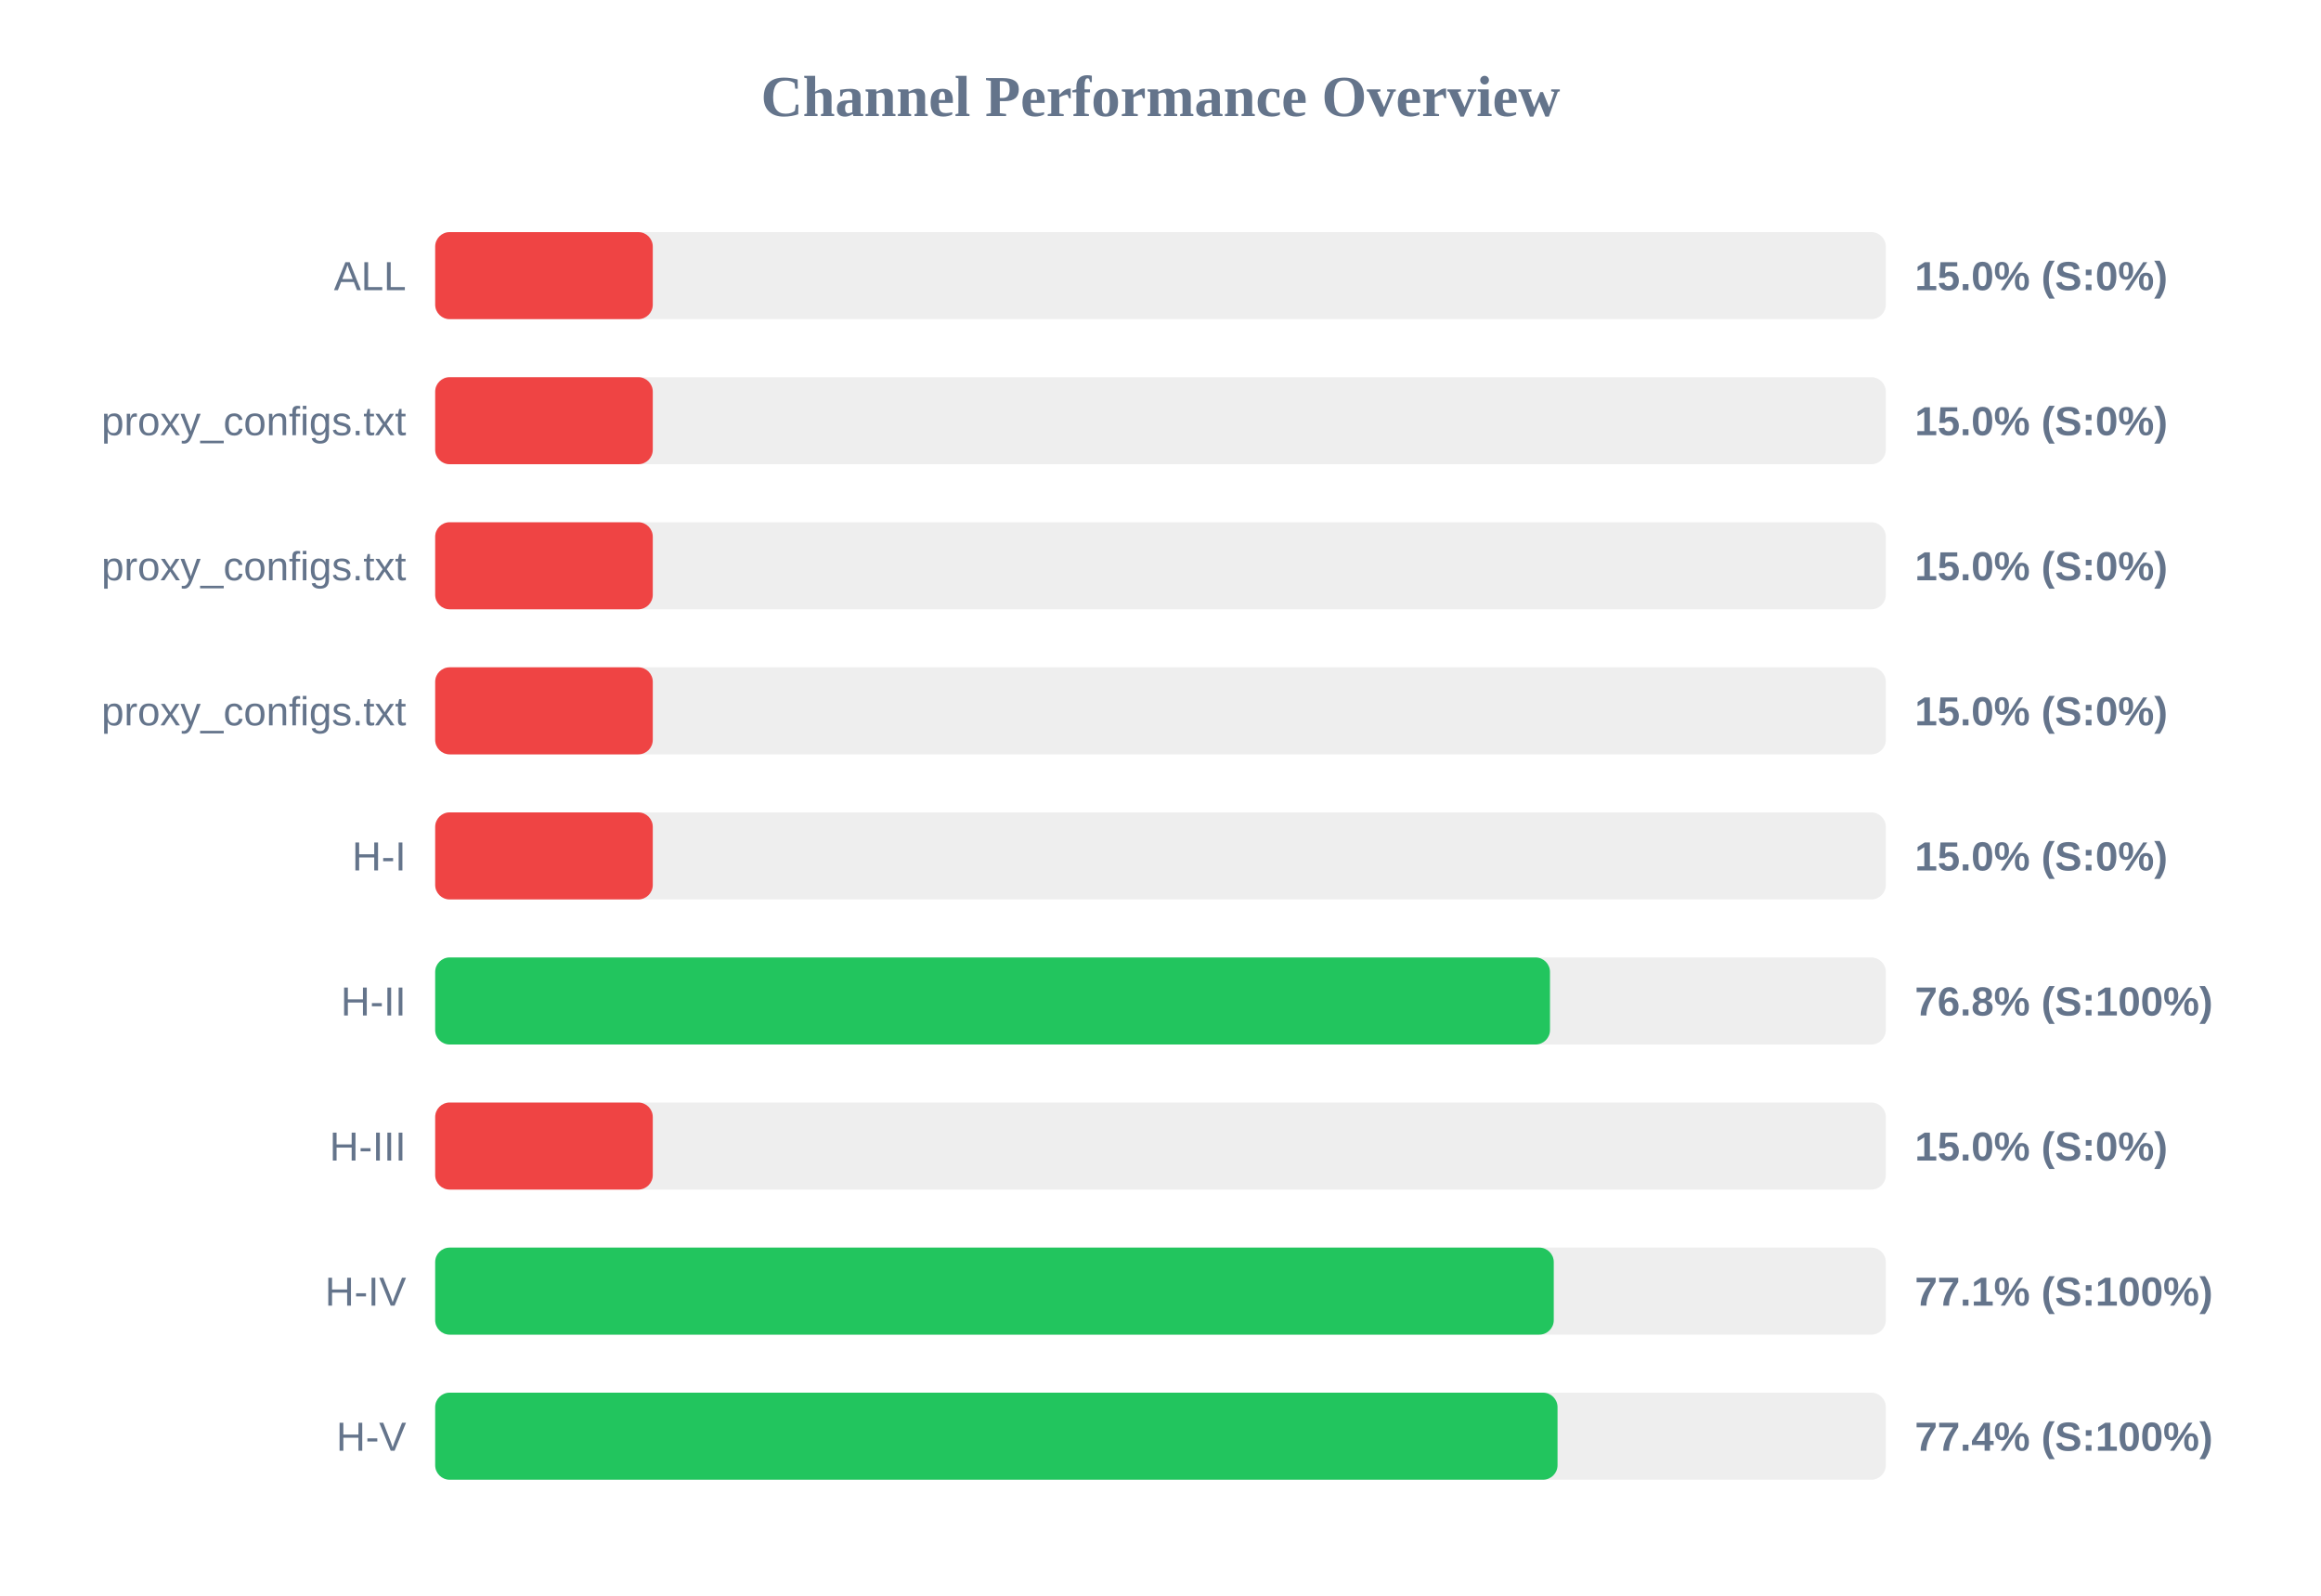
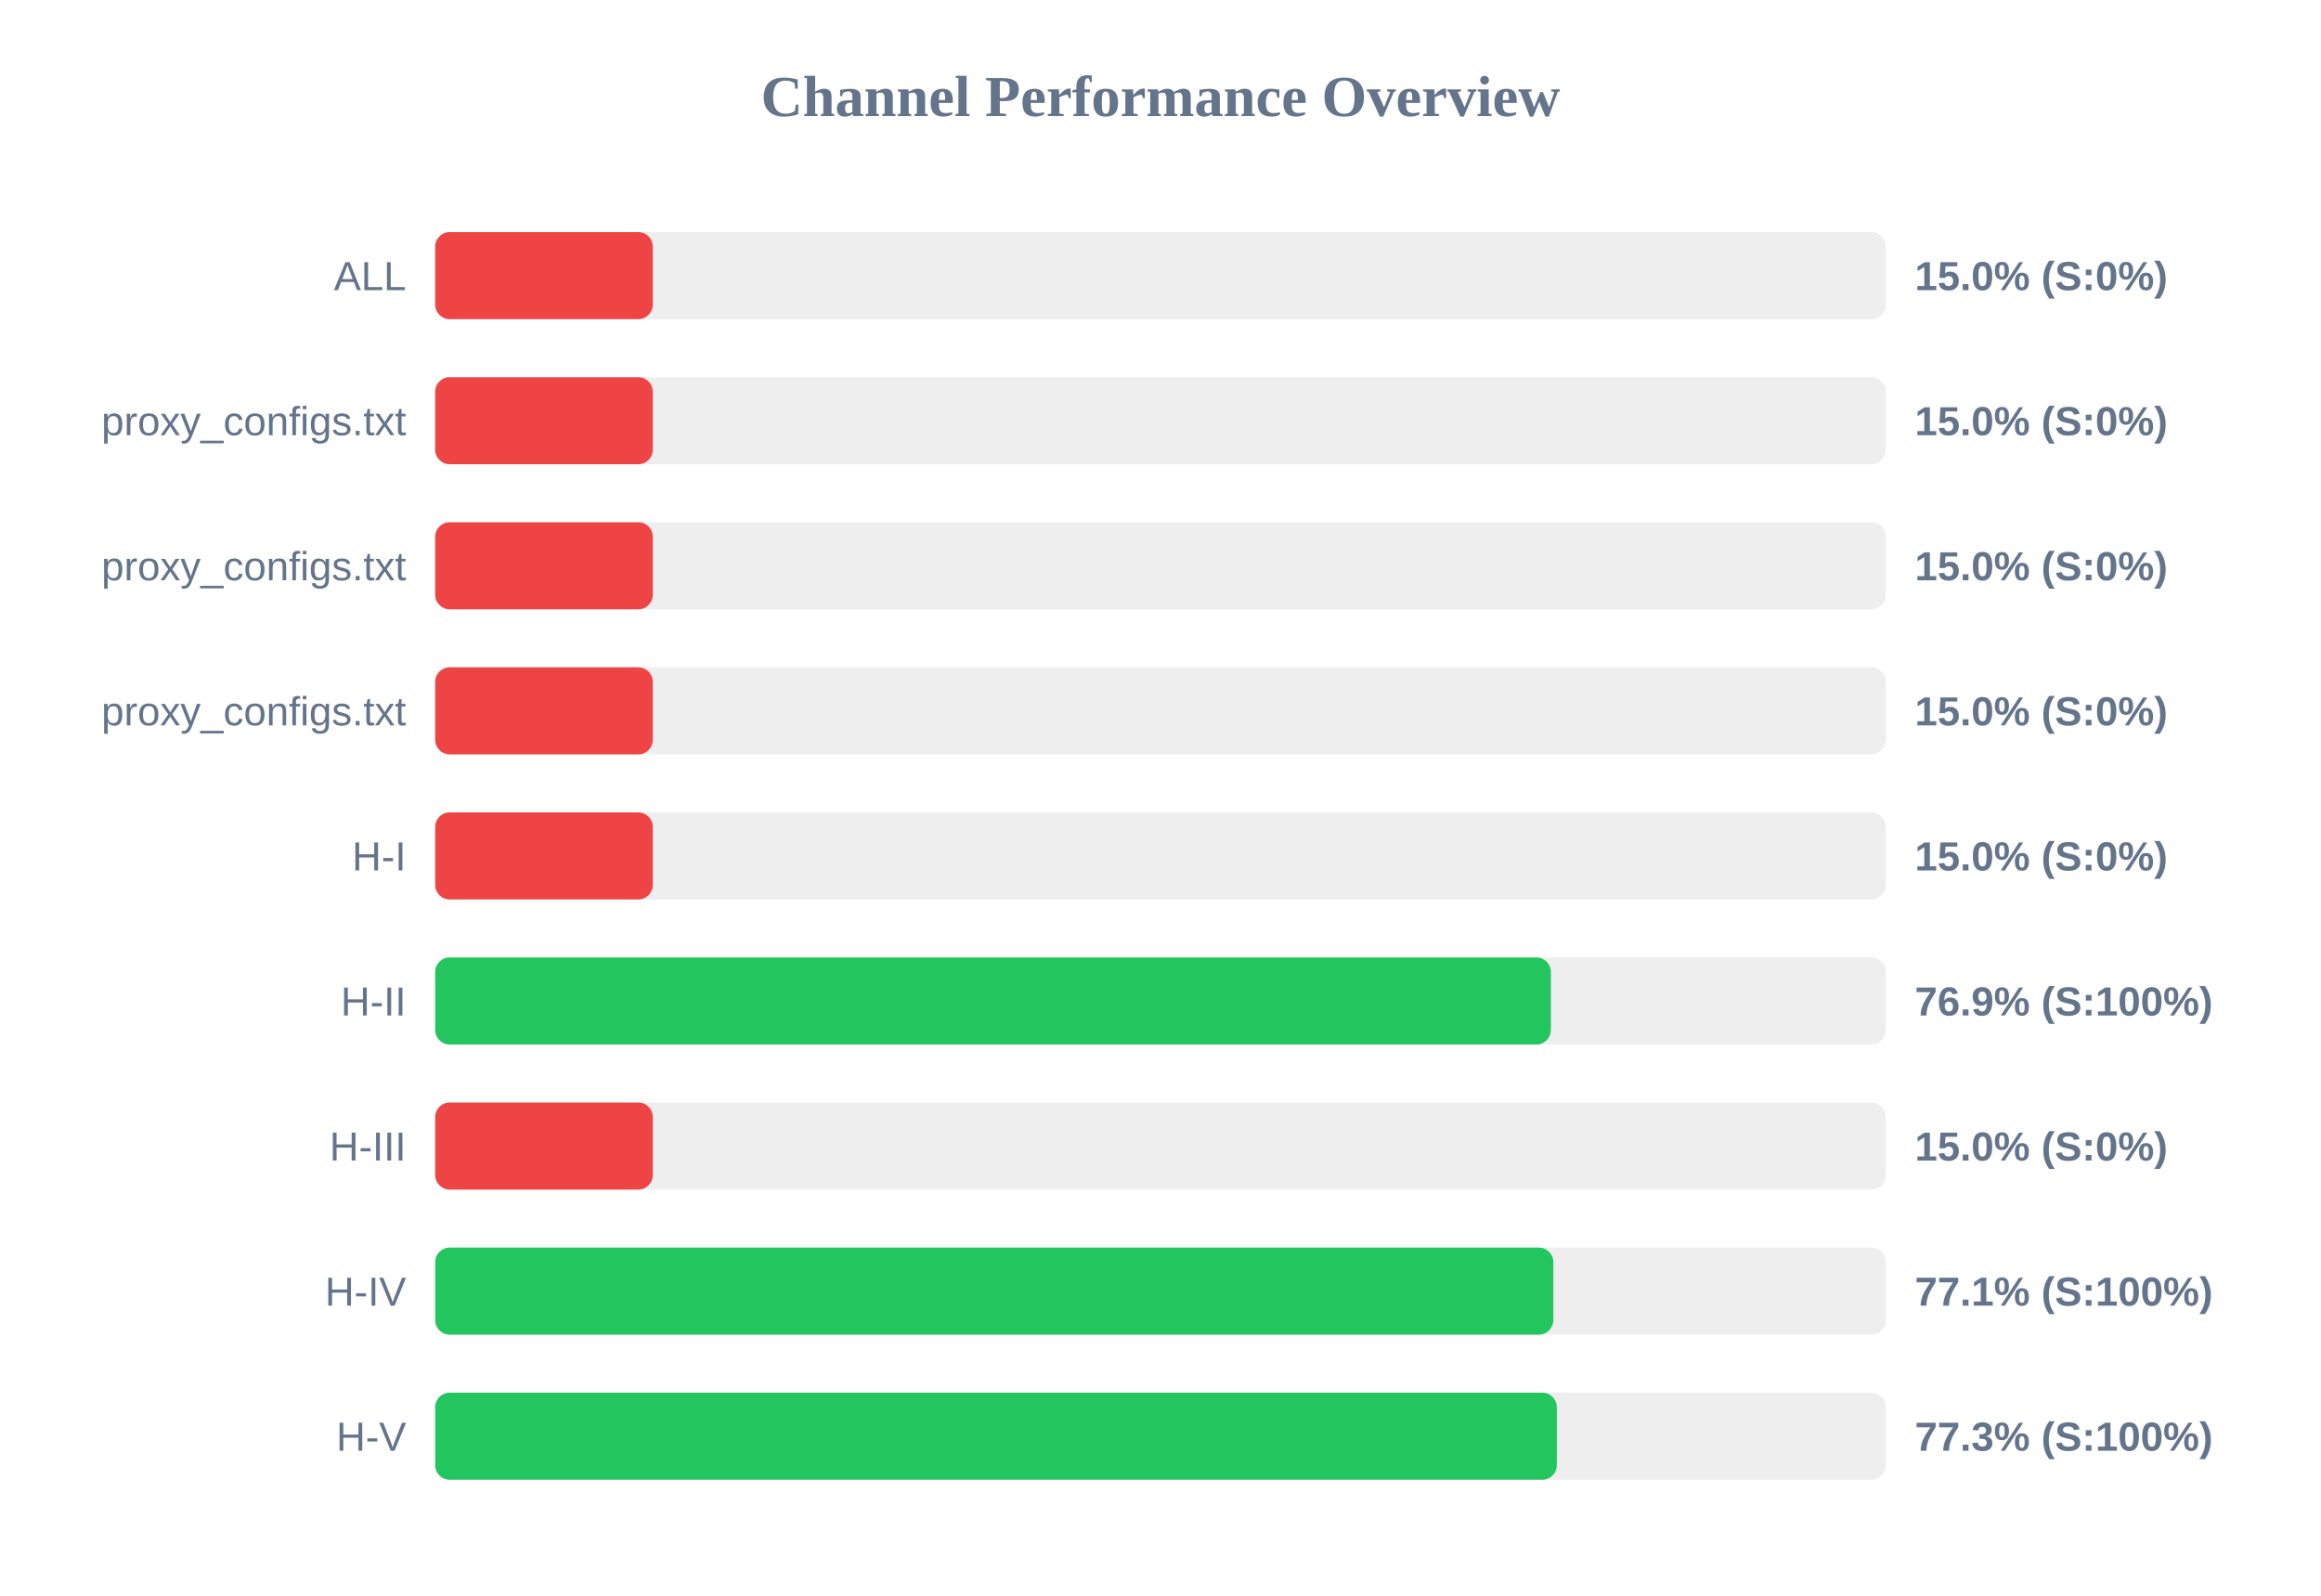
<svg xmlns="http://www.w3.org/2000/svg" width="800" height="550" version="1.1">
  <style>
        .row { font: 14px Arial; fill: #64748b; }
        .score { font: bold 14px Arial; fill: #64748b; }
    </style>
  <text x="400" y="40" text-anchor="middle" font-size="20px" font-weight="bold" fill="#64748b">Channel Performance Overview</text>
  <rect x="150" y="80" width="500" height="30" fill="#eee" rx="5" />
  <rect x="150" y="80" width="75.0" height="30" fill="#ef4444" rx="5" />
  <text x="140" y="100" text-anchor="end" class="row">ALL</text>
  <text x="660" y="100" text-anchor="start" class="score">15.0% (S:0%)</text>
  <rect x="150" y="130" width="500" height="30" fill="#eee" rx="5" />
  <rect x="150" y="130" width="75.0" height="30" fill="#ef4444" rx="5" />
  <text x="140" y="150" text-anchor="end" class="row">proxy_configs.txt</text>
  <text x="660" y="150" text-anchor="start" class="score">15.0% (S:0%)</text>
  <rect x="150" y="180" width="500" height="30" fill="#eee" rx="5" />
  <rect x="150" y="180" width="75.0" height="30" fill="#ef4444" rx="5" />
  <text x="140" y="200" text-anchor="end" class="row">proxy_configs.txt</text>
  <text x="660" y="200" text-anchor="start" class="score">15.0% (S:0%)</text>
  <rect x="150" y="230" width="500" height="30" fill="#eee" rx="5" />
  <rect x="150" y="230" width="75.0" height="30" fill="#ef4444" rx="5" />
  <text x="140" y="250" text-anchor="end" class="row">proxy_configs.txt</text>
  <text x="660" y="250" text-anchor="start" class="score">15.0% (S:0%)</text>
  <rect x="150" y="280" width="500" height="30" fill="#eee" rx="5" />
  <rect x="150" y="280" width="75.0" height="30" fill="#ef4444" rx="5" />
  <text x="140" y="300" text-anchor="end" class="row">H-I</text>
  <text x="660" y="300" text-anchor="start" class="score">15.0% (S:0%)</text>
  <rect x="150" y="330" width="500" height="30" fill="#eee" rx="5" />
-   <rect x="150" y="330" width="384.25" height="30" fill="#22c55e" rx="5" />
+   <rect x="150" y="330" width="384.55" height="30" fill="#22c55e" rx="5" />
  <text x="140" y="350" text-anchor="end" class="row">H-II</text>
-   <text x="660" y="350" text-anchor="start" class="score">76.8% (S:100%)</text>
+   <text x="660" y="350" text-anchor="start" class="score">76.9% (S:100%)</text>
  <rect x="150" y="380" width="500" height="30" fill="#eee" rx="5" />
  <rect x="150" y="380" width="75.0" height="30" fill="#ef4444" rx="5" />
  <text x="140" y="400" text-anchor="end" class="row">H-III</text>
  <text x="660" y="400" text-anchor="start" class="score">15.0% (S:0%)</text>
  <rect x="150" y="430" width="500" height="30" fill="#eee" rx="5" />
-   <rect x="150" y="430" width="385.55" height="30" fill="#22c55e" rx="5" />
+   <rect x="150" y="430" width="385.4" height="30" fill="#22c55e" rx="5" />
  <text x="140" y="450" text-anchor="end" class="row">H-IV</text>
  <text x="660" y="450" text-anchor="start" class="score">77.1% (S:100%)</text>
  <rect x="150" y="480" width="500" height="30" fill="#eee" rx="5" />
-   <rect x="150" y="480" width="386.85" height="30" fill="#22c55e" rx="5" />
+   <rect x="150" y="480" width="386.6" height="30" fill="#22c55e" rx="5" />
  <text x="140" y="500" text-anchor="end" class="row">H-V</text>
-   <text x="660" y="500" text-anchor="start" class="score">77.4% (S:100%)</text>
+   <text x="660" y="500" text-anchor="start" class="score">77.3% (S:100%)</text>
</svg>
